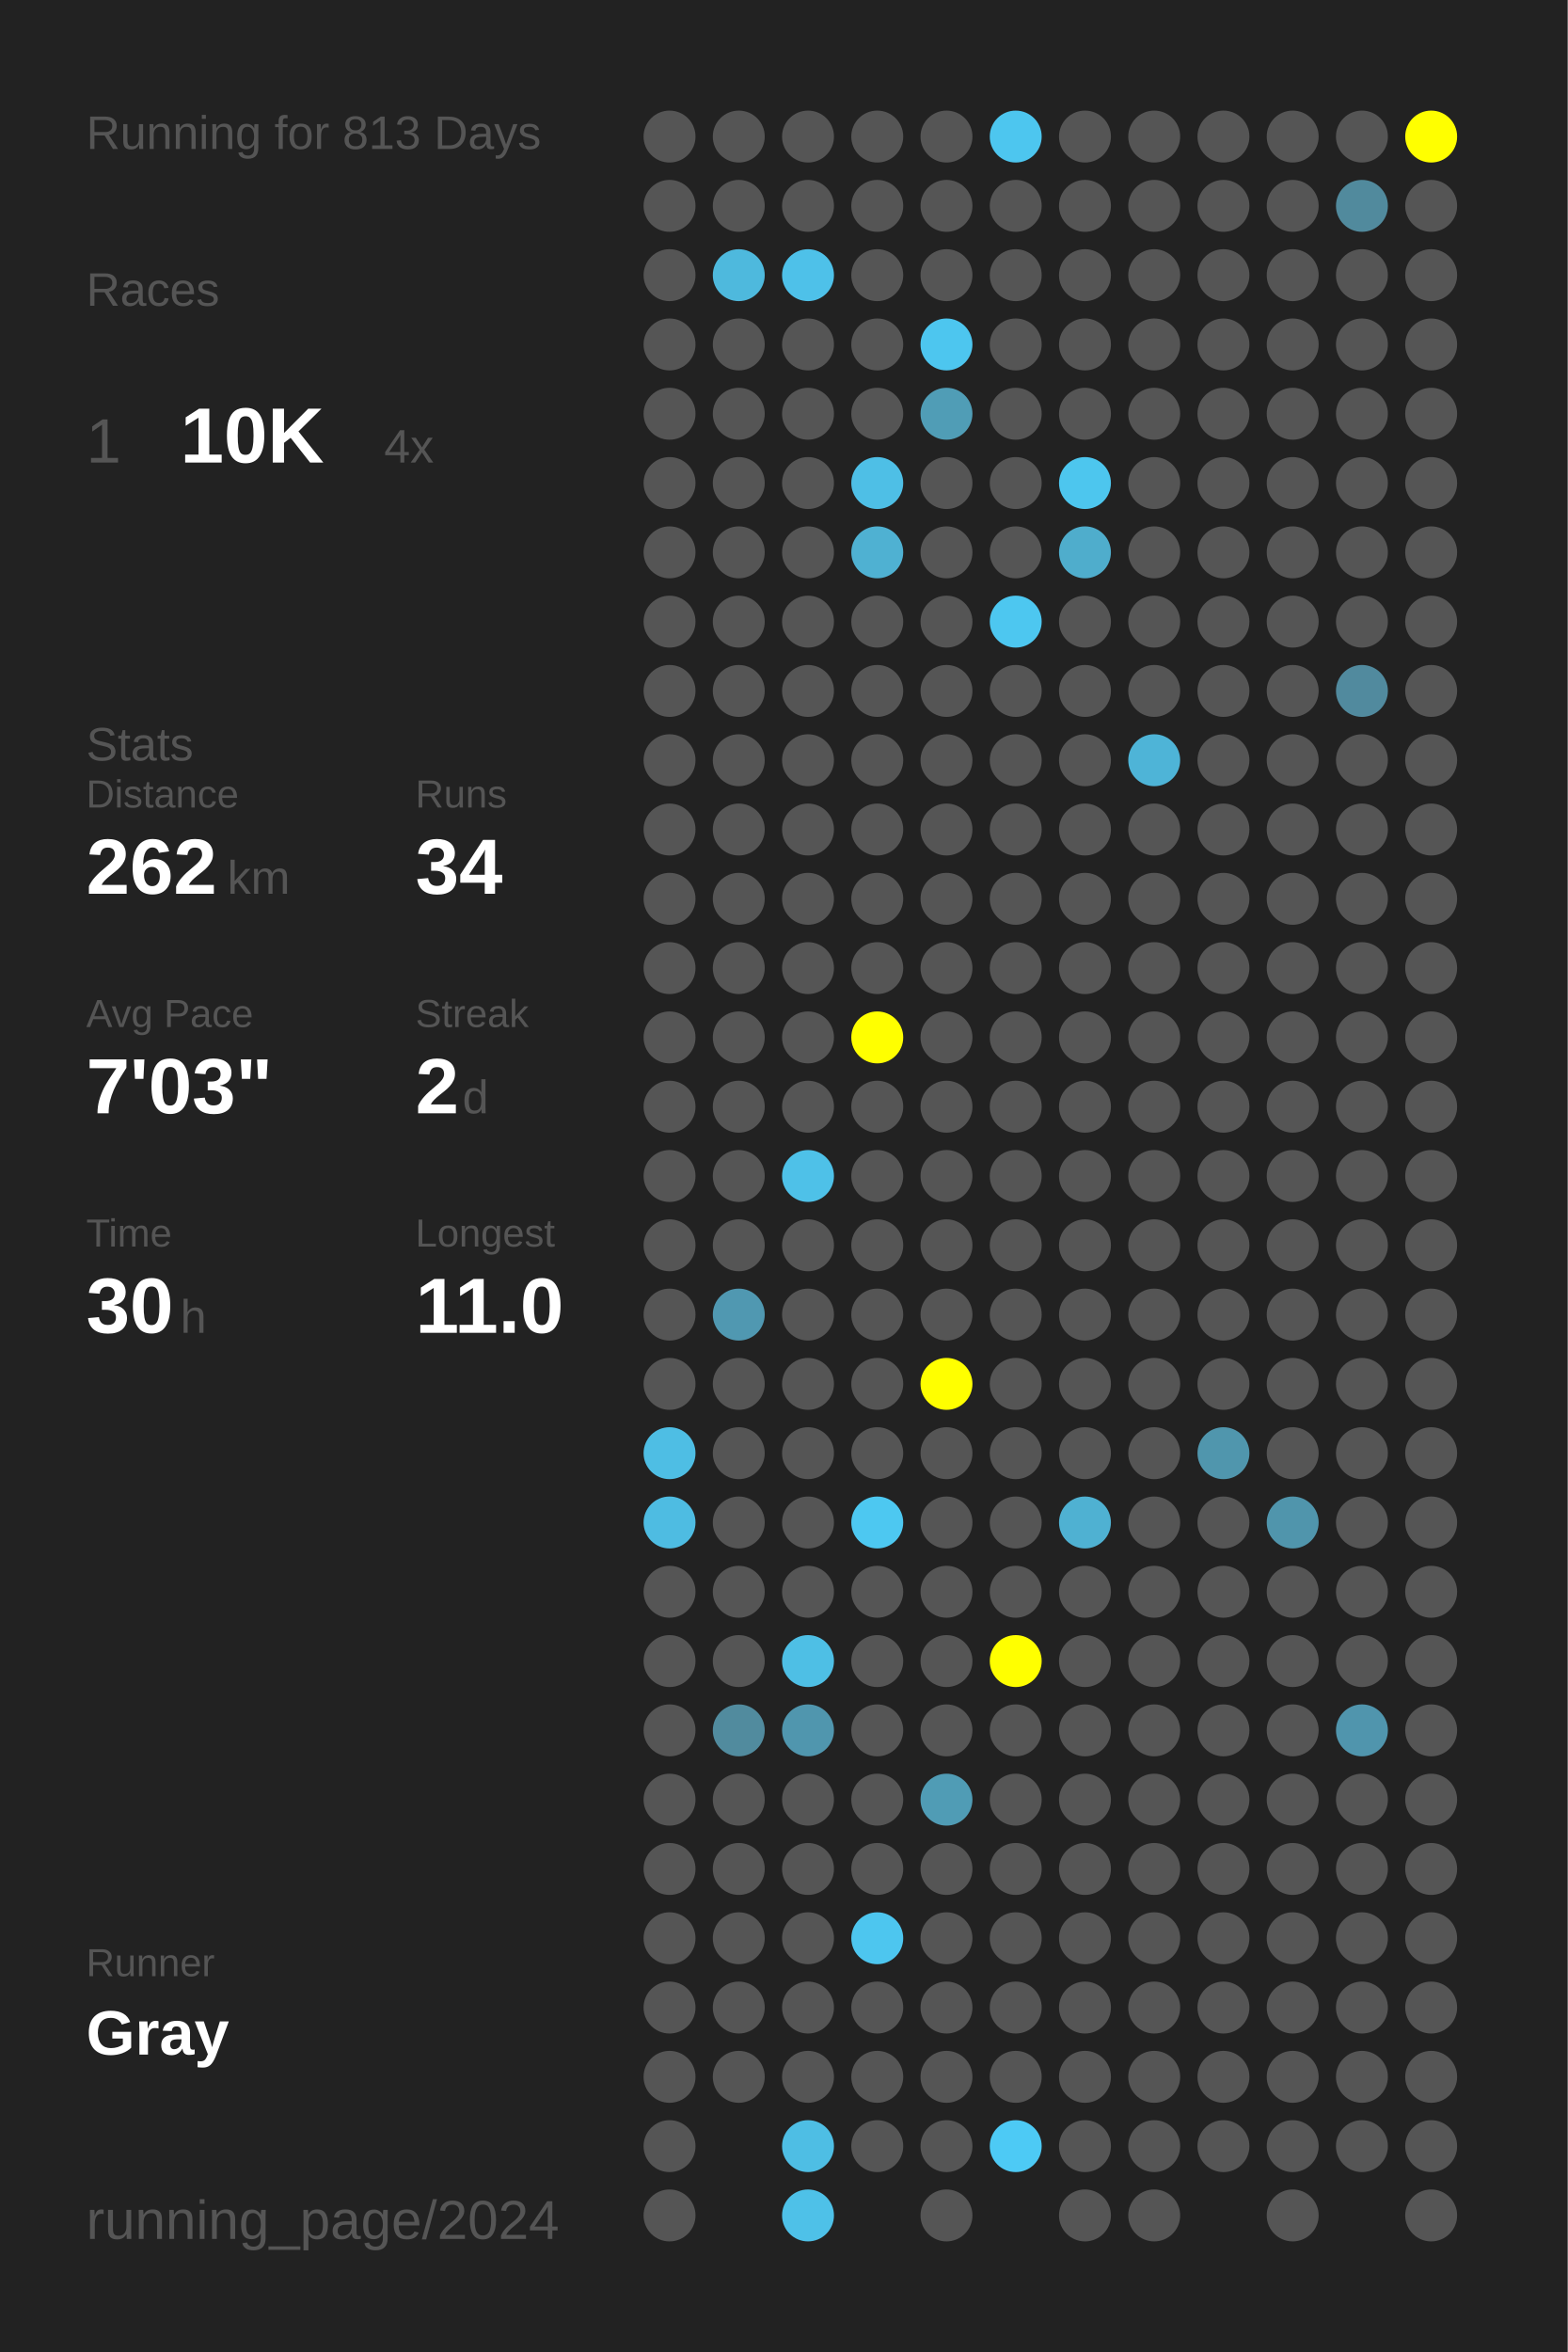
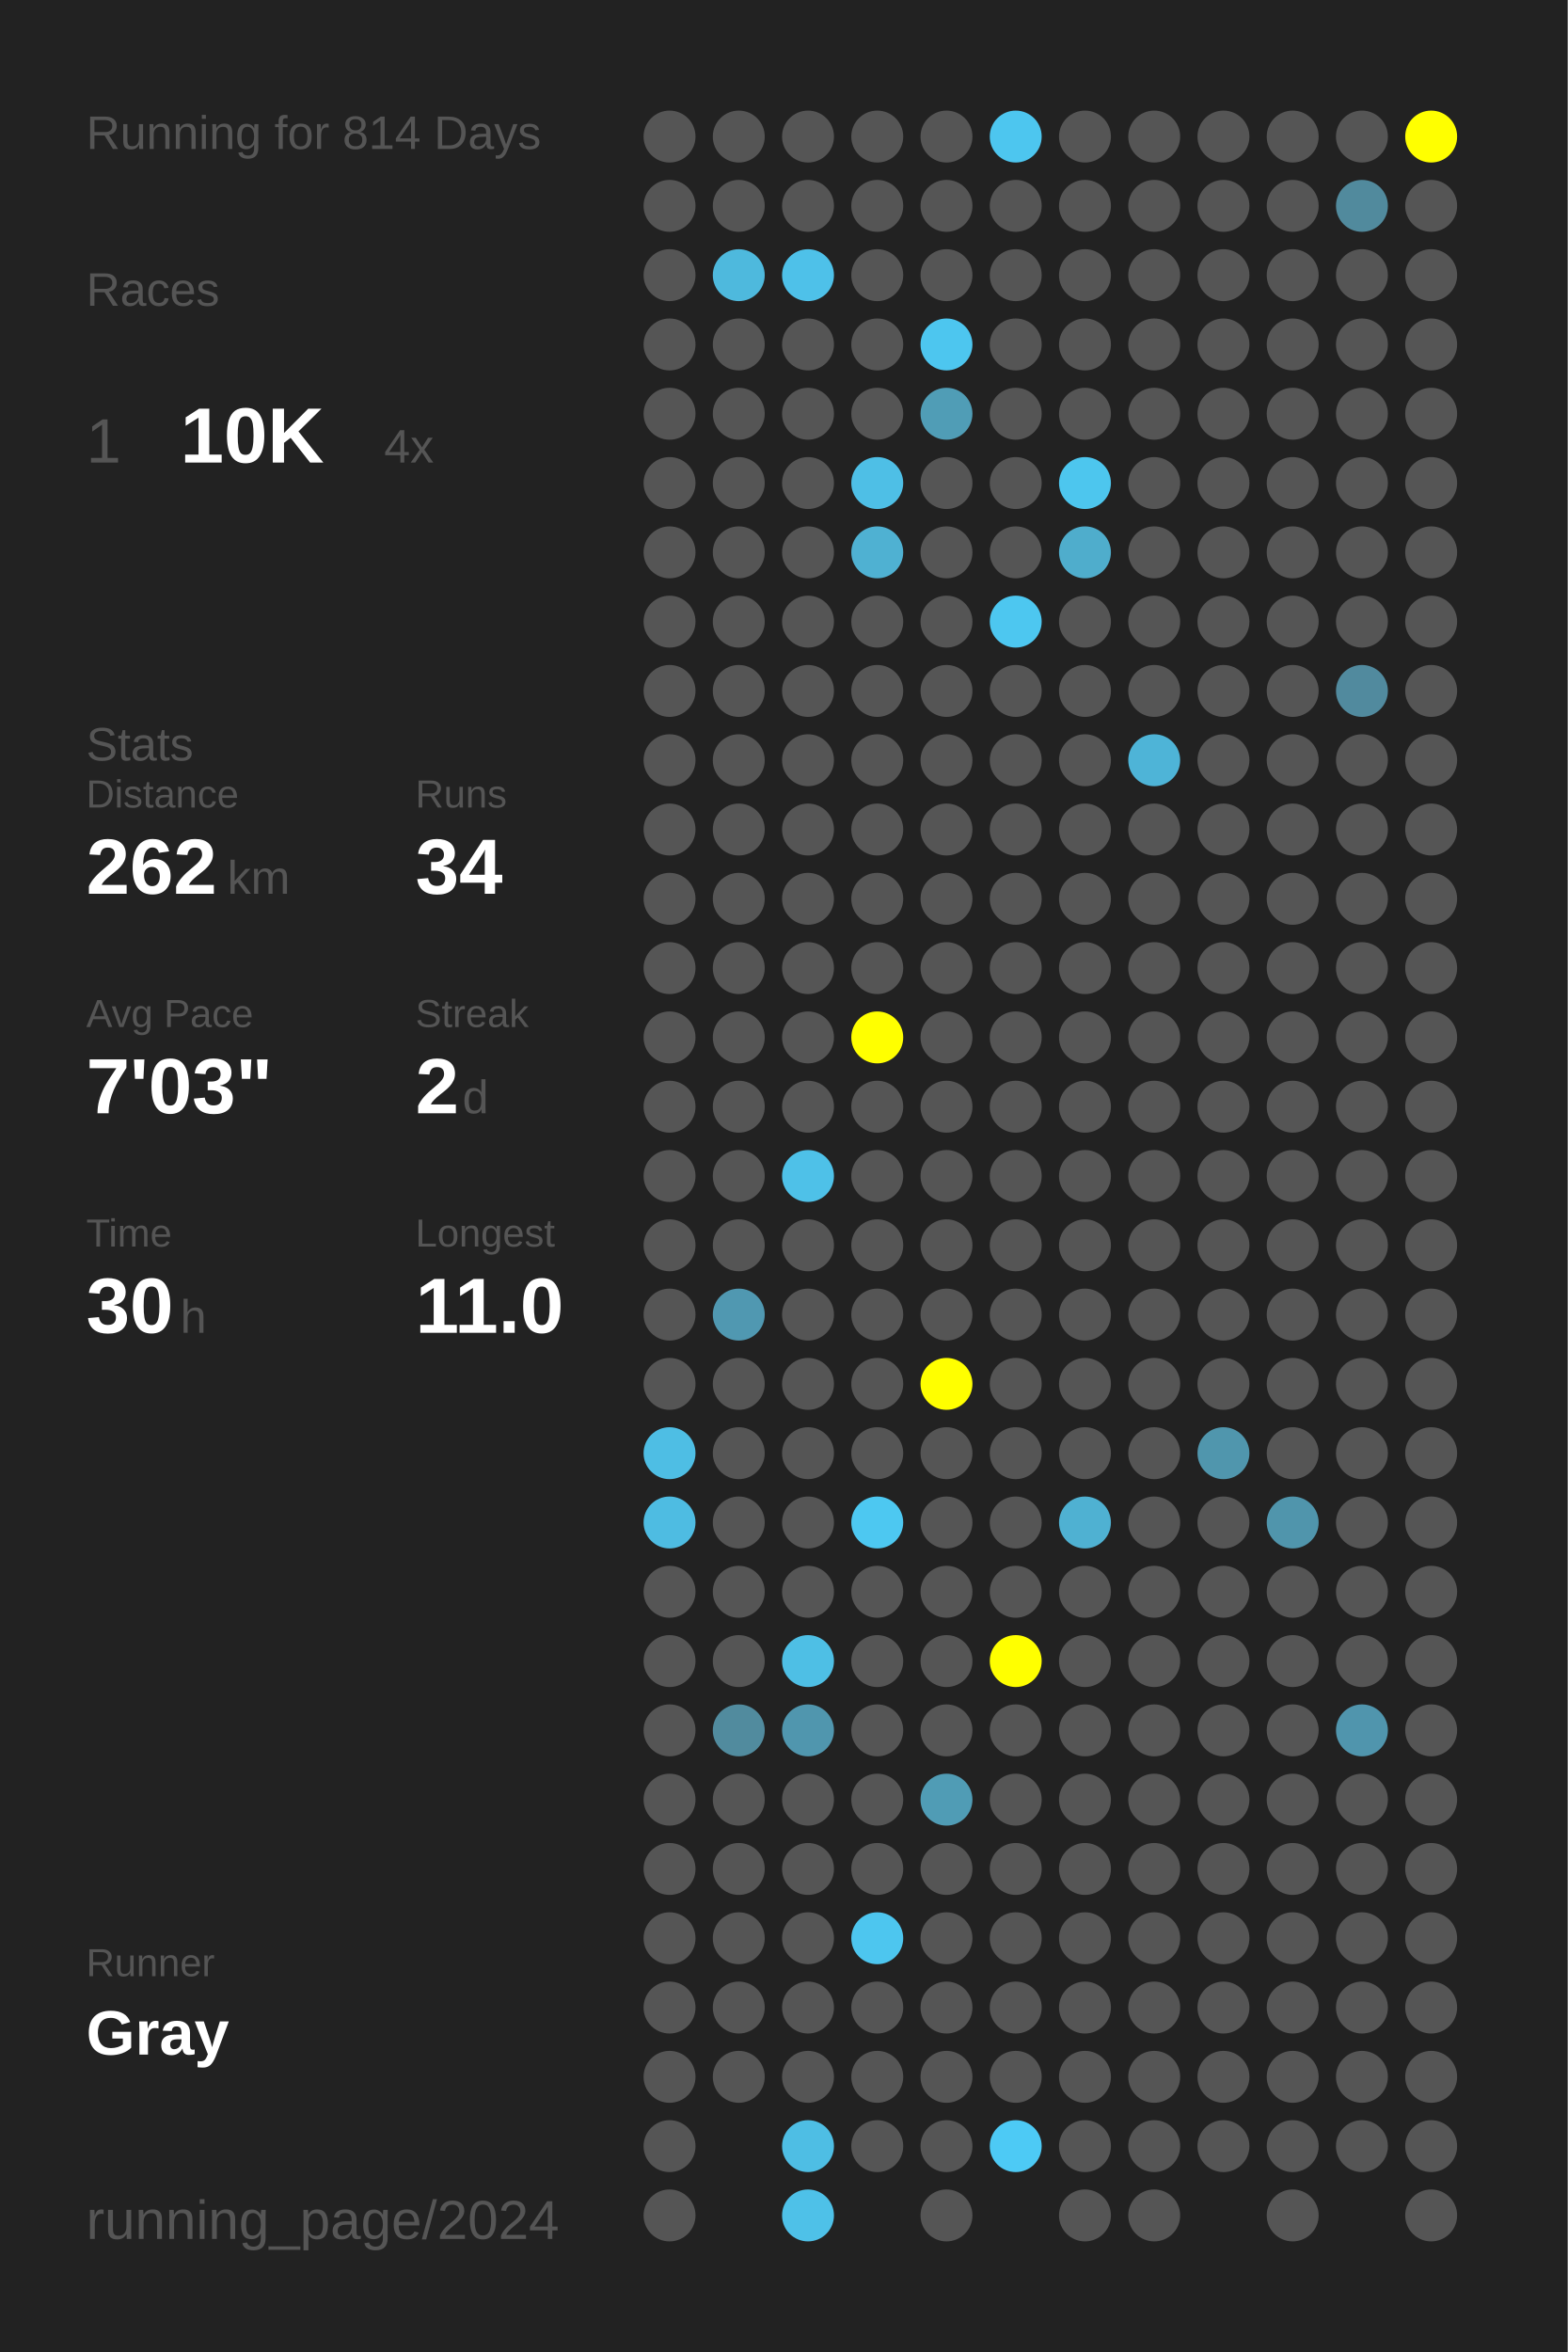
<svg xmlns="http://www.w3.org/2000/svg" baseProfile="full" height="300mm" version="1.1" viewBox="0,0,200,300" width="200mm">
  <defs />
  <rect fill="#222222" height="300" width="200" x="0" y="0" />
-   <text fill="#555555" style="font-size:6px; font-family:Arial;" x="11" y="19">Running for 813 Days</text>
+   <text fill="#555555" style="font-size:6px; font-family:Arial;" x="11" y="19">Running for 814 Days</text>
  <text fill="#555555" style="font-size:6px; font-family:Arial;" x="11" y="39">Races</text>
  <text fill="#555555" style="font-size:8px; font-family:Arial;" x="11" y="59">1</text>
  <text fill="#FFFFFF" style="font-size:10px; font-family:Arial; font-weight:bold;" x="23" y="59">10K</text>
  <text fill="#555555" style="font-size:6px; font-family:Arial;" x="49" y="59">4x</text>
  <text fill="#555555" style="font-size:6px; font-family:Arial;" x="11" y="97">Stats</text>
  <text fill="#555555" style="font-size:5px; font-family:Arial;" x="11" y="103">Distance</text>
  <text fill="#FFFFFF" style="font-size:10px; font-family:Arial; font-weight:bold;" x="11" y="114">262</text>
  <text fill="#555555" style="font-size:6px; font-family:Arial;" x="29" y="114">km</text>
  <text fill="#555555" style="font-size:5px; font-family:Arial;" x="53" y="103">Runs</text>
  <text fill="#FFFFFF" style="font-size:10px; font-family:Arial; font-weight:bold;" x="53" y="114">34</text>
  <text fill="#555555" style="font-size:5px; font-family:Arial;" x="11" y="131">Avg Pace</text>
  <text fill="#FFFFFF" style="font-size:10px; font-family:Arial; font-weight:bold;" x="11" y="142">7'03"</text>
  <text fill="#555555" style="font-size:5px; font-family:Arial;" x="53" y="131">Streak</text>
  <text fill="#FFFFFF" style="font-size:10px; font-family:Arial; font-weight:bold;" x="53" y="142">2</text>
  <text fill="#555555" style="font-size:6px; font-family:Arial;" x="59" y="142">d</text>
  <text fill="#555555" style="font-size:5px; font-family:Arial;" x="11" y="159">Time</text>
  <text fill="#FFFFFF" style="font-size:10px; font-family:Arial; font-weight:bold;" x="11" y="170">30</text>
  <text fill="#555555" style="font-size:6px; font-family:Arial;" x="23" y="170">h</text>
  <text fill="#555555" style="font-size:5px; font-family:Arial;" x="53" y="159">Longest</text>
  <text fill="#FFFFFF" style="font-size:10px; font-family:Arial; font-weight:bold;" x="53" y="170">11.0</text>
  <text fill="#555555" style="font-size:5px; font-family:Arial;" x="11" y="252.065">Runner</text>
  <text fill="#FFFFFF" style="font-size:8px; font-family:Arial; font-weight:bold;" x="11" y="262.065">Gray</text>
  <text fill="#555555" style="font-size:7px; font-family:Arial;" x="11" y="285.581">running_page/2024</text>
  <circle cx="85.417" cy="17.419" fill="#555555" r="3.312" />
  <circle cx="85.417" cy="26.258" fill="#555555" r="3.312" />
  <circle cx="85.417" cy="35.097" fill="#555555" r="3.312" />
  <circle cx="85.417" cy="43.935" fill="#555555" r="3.312" />
  <circle cx="85.417" cy="52.774" fill="#555555" r="3.312" />
  <circle cx="85.417" cy="61.613" fill="#555555" r="3.312" />
  <circle cx="85.417" cy="70.452" fill="#555555" r="3.312" />
  <circle cx="85.417" cy="79.29" fill="#555555" r="3.312" />
  <circle cx="85.417" cy="88.129" fill="#555555" r="3.312" />
  <circle cx="85.417" cy="96.968" fill="#555555" r="3.312" />
  <circle cx="85.417" cy="105.806" fill="#555555" r="3.312" />
  <circle cx="85.417" cy="114.645" fill="#555555" r="3.312" />
  <circle cx="85.417" cy="123.484" fill="#555555" r="3.312" />
  <circle cx="85.417" cy="132.323" fill="#555555" r="3.312" />
  <circle cx="85.417" cy="141.161" fill="#555555" r="3.312" />
  <circle cx="85.417" cy="150" fill="#555555" r="3.312" />
  <circle cx="85.417" cy="158.839" fill="#555555" r="3.312" />
  <circle cx="85.417" cy="167.677" fill="#555555" r="3.312" />
  <circle cx="85.417" cy="176.516" fill="#555555" r="3.312" />
  <circle cx="85.417" cy="185.355" fill="#4ebee4" r="3.312" />
  <circle cx="85.417" cy="194.194" fill="#4ebce2" r="3.312" />
  <circle cx="85.417" cy="203.032" fill="#555555" r="3.312" />
  <circle cx="85.417" cy="211.871" fill="#555555" r="3.312" />
  <circle cx="85.417" cy="220.71" fill="#555555" r="3.312" />
  <circle cx="85.417" cy="229.548" fill="#555555" r="3.312" />
  <circle cx="85.417" cy="238.387" fill="#555555" r="3.312" />
  <circle cx="85.417" cy="247.226" fill="#555555" r="3.312" />
  <circle cx="85.417" cy="256.065" fill="#555555" r="3.312" />
  <circle cx="85.417" cy="264.903" fill="#555555" r="3.312" />
  <circle cx="85.417" cy="273.742" fill="#555555" r="3.312" />
  <circle cx="85.417" cy="282.581" fill="#555555" r="3.312" />
  <circle cx="94.25" cy="17.419" fill="#555555" r="3.312" />
  <circle cx="94.25" cy="26.258" fill="#555555" r="3.312" />
  <circle cx="94.25" cy="35.097" fill="#4eb9dd" r="3.312" />
  <circle cx="94.25" cy="43.935" fill="#555555" r="3.312" />
  <circle cx="94.25" cy="52.774" fill="#555555" r="3.312" />
  <circle cx="94.25" cy="61.613" fill="#555555" r="3.312" />
  <circle cx="94.25" cy="70.452" fill="#555555" r="3.312" />
  <circle cx="94.25" cy="79.29" fill="#555555" r="3.312" />
  <circle cx="94.25" cy="88.129" fill="#555555" r="3.312" />
  <circle cx="94.25" cy="96.968" fill="#555555" r="3.312" />
  <circle cx="94.25" cy="105.806" fill="#555555" r="3.312" />
  <circle cx="94.25" cy="114.645" fill="#555555" r="3.312" />
  <circle cx="94.25" cy="123.484" fill="#555555" r="3.312" />
  <circle cx="94.25" cy="132.323" fill="#555555" r="3.312" />
  <circle cx="94.25" cy="141.161" fill="#555555" r="3.312" />
  <circle cx="94.25" cy="150" fill="#555555" r="3.312" />
  <circle cx="94.25" cy="158.839" fill="#555555" r="3.312" />
  <circle cx="94.25" cy="167.677" fill="#5098b1" r="3.312" />
  <circle cx="94.25" cy="176.516" fill="#555555" r="3.312" />
  <circle cx="94.25" cy="185.355" fill="#555555" r="3.312" />
  <circle cx="94.25" cy="194.194" fill="#555555" r="3.312" />
  <circle cx="94.25" cy="203.032" fill="#555555" r="3.312" />
  <circle cx="94.25" cy="211.871" fill="#555555" r="3.312" />
  <circle cx="94.25" cy="220.71" fill="#518b9e" r="3.312" />
  <circle cx="94.25" cy="229.548" fill="#555555" r="3.312" />
  <circle cx="94.25" cy="238.387" fill="#555555" r="3.312" />
  <circle cx="94.25" cy="247.226" fill="#555555" r="3.312" />
  <circle cx="94.25" cy="256.065" fill="#555555" r="3.312" />
  <circle cx="94.25" cy="264.903" fill="#555555" r="3.312" />
  <circle cx="103.083" cy="17.419" fill="#555555" r="3.312" />
  <circle cx="103.083" cy="26.258" fill="#555555" r="3.312" />
  <circle cx="103.083" cy="35.097" fill="#4ec1e9" r="3.312" />
  <circle cx="103.083" cy="43.935" fill="#555555" r="3.312" />
  <circle cx="103.083" cy="52.774" fill="#555555" r="3.312" />
  <circle cx="103.083" cy="61.613" fill="#555555" r="3.312" />
  <circle cx="103.083" cy="70.452" fill="#555555" r="3.312" />
  <circle cx="103.083" cy="79.29" fill="#555555" r="3.312" />
  <circle cx="103.083" cy="88.129" fill="#555555" r="3.312" />
  <circle cx="103.083" cy="96.968" fill="#555555" r="3.312" />
  <circle cx="103.083" cy="105.806" fill="#555555" r="3.312" />
  <circle cx="103.083" cy="114.645" fill="#555555" r="3.312" />
  <circle cx="103.083" cy="123.484" fill="#555555" r="3.312" />
  <circle cx="103.083" cy="132.323" fill="#555555" r="3.312" />
  <circle cx="103.083" cy="141.161" fill="#555555" r="3.312" />
  <circle cx="103.083" cy="150" fill="#4ec1e8" r="3.312" />
  <circle cx="103.083" cy="158.839" fill="#555555" r="3.312" />
  <circle cx="103.083" cy="167.677" fill="#555555" r="3.312" />
  <circle cx="103.083" cy="176.516" fill="#555555" r="3.312" />
  <circle cx="103.083" cy="185.355" fill="#555555" r="3.312" />
  <circle cx="103.083" cy="194.194" fill="#555555" r="3.312" />
  <circle cx="103.083" cy="203.032" fill="#555555" r="3.312" />
  <circle cx="103.083" cy="211.871" fill="#4ebfe5" r="3.312" />
  <circle cx="103.083" cy="220.71" fill="#5096ae" r="3.312" />
  <circle cx="103.083" cy="229.548" fill="#555555" r="3.312" />
  <circle cx="103.083" cy="238.387" fill="#555555" r="3.312" />
  <circle cx="103.083" cy="247.226" fill="#555555" r="3.312" />
  <circle cx="103.083" cy="256.065" fill="#555555" r="3.312" />
  <circle cx="103.083" cy="264.903" fill="#555555" r="3.312" />
  <circle cx="103.083" cy="273.742" fill="#4ebee4" r="3.312" />
  <circle cx="103.083" cy="282.581" fill="#4ec1e8" r="3.312" />
  <circle cx="111.917" cy="17.419" fill="#555555" r="3.312" />
  <circle cx="111.917" cy="26.258" fill="#555555" r="3.312" />
  <circle cx="111.917" cy="35.097" fill="#555555" r="3.312" />
  <circle cx="111.917" cy="43.935" fill="#555555" r="3.312" />
  <circle cx="111.917" cy="52.774" fill="#555555" r="3.312" />
  <circle cx="111.917" cy="61.613" fill="#4ebfe6" r="3.312" />
  <circle cx="111.917" cy="70.452" fill="#4fb1d2" r="3.312" />
  <circle cx="111.917" cy="79.29" fill="#555555" r="3.312" />
  <circle cx="111.917" cy="88.129" fill="#555555" r="3.312" />
  <circle cx="111.917" cy="96.968" fill="#555555" r="3.312" />
  <circle cx="111.917" cy="105.806" fill="#555555" r="3.312" />
  <circle cx="111.917" cy="114.645" fill="#555555" r="3.312" />
  <circle cx="111.917" cy="123.484" fill="#555555" r="3.312" />
  <circle cx="111.917" cy="132.323" fill="#FFFF00" r="3.312" />
  <circle cx="111.917" cy="141.161" fill="#555555" r="3.312" />
  <circle cx="111.917" cy="150" fill="#555555" r="3.312" />
  <circle cx="111.917" cy="158.839" fill="#555555" r="3.312" />
  <circle cx="111.917" cy="167.677" fill="#555555" r="3.312" />
  <circle cx="111.917" cy="176.516" fill="#555555" r="3.312" />
  <circle cx="111.917" cy="185.355" fill="#555555" r="3.312" />
  <circle cx="111.917" cy="194.194" fill="#4dc8f1" r="3.312" />
  <circle cx="111.917" cy="203.032" fill="#555555" r="3.312" />
  <circle cx="111.917" cy="211.871" fill="#555555" r="3.312" />
  <circle cx="111.917" cy="220.71" fill="#555555" r="3.312" />
  <circle cx="111.917" cy="229.548" fill="#555555" r="3.312" />
  <circle cx="111.917" cy="238.387" fill="#555555" r="3.312" />
  <circle cx="111.917" cy="247.226" fill="#4dc6ef" r="3.312" />
  <circle cx="111.917" cy="256.065" fill="#555555" r="3.312" />
  <circle cx="111.917" cy="264.903" fill="#555555" r="3.312" />
  <circle cx="111.917" cy="273.742" fill="#555555" r="3.312" />
  <circle cx="120.75" cy="17.419" fill="#555555" r="3.312" />
  <circle cx="120.75" cy="26.258" fill="#555555" r="3.312" />
  <circle cx="120.75" cy="35.097" fill="#555555" r="3.312" />
  <circle cx="120.75" cy="43.935" fill="#4dc6ef" r="3.312" />
  <circle cx="120.75" cy="52.774" fill="#509db6" r="3.312" />
  <circle cx="120.75" cy="61.613" fill="#555555" r="3.312" />
  <circle cx="120.75" cy="70.452" fill="#555555" r="3.312" />
  <circle cx="120.75" cy="79.29" fill="#555555" r="3.312" />
  <circle cx="120.75" cy="88.129" fill="#555555" r="3.312" />
  <circle cx="120.75" cy="96.968" fill="#555555" r="3.312" />
  <circle cx="120.75" cy="105.806" fill="#555555" r="3.312" />
  <circle cx="120.75" cy="114.645" fill="#555555" r="3.312" />
  <circle cx="120.75" cy="123.484" fill="#555555" r="3.312" />
  <circle cx="120.75" cy="132.323" fill="#555555" r="3.312" />
  <circle cx="120.75" cy="141.161" fill="#555555" r="3.312" />
  <circle cx="120.75" cy="150" fill="#555555" r="3.312" />
  <circle cx="120.75" cy="158.839" fill="#555555" r="3.312" />
  <circle cx="120.75" cy="167.677" fill="#555555" r="3.312" />
  <circle cx="120.75" cy="176.516" fill="#FFFF00" r="3.312" />
  <circle cx="120.75" cy="185.355" fill="#555555" r="3.312" />
  <circle cx="120.75" cy="194.194" fill="#555555" r="3.312" />
  <circle cx="120.75" cy="203.032" fill="#555555" r="3.312" />
  <circle cx="120.75" cy="211.871" fill="#555555" r="3.312" />
  <circle cx="120.75" cy="220.71" fill="#555555" r="3.312" />
  <circle cx="120.75" cy="229.548" fill="#509cb5" r="3.312" />
  <circle cx="120.75" cy="238.387" fill="#555555" r="3.312" />
  <circle cx="120.75" cy="247.226" fill="#555555" r="3.312" />
  <circle cx="120.75" cy="256.065" fill="#555555" r="3.312" />
  <circle cx="120.75" cy="264.903" fill="#555555" r="3.312" />
  <circle cx="120.75" cy="273.742" fill="#555555" r="3.312" />
  <circle cx="120.75" cy="282.581" fill="#555555" r="3.312" />
  <circle cx="129.583" cy="17.419" fill="#4dc6ef" r="3.312" />
  <circle cx="129.583" cy="26.258" fill="#555555" r="3.312" />
  <circle cx="129.583" cy="35.097" fill="#555555" r="3.312" />
  <circle cx="129.583" cy="43.935" fill="#555555" r="3.312" />
  <circle cx="129.583" cy="52.774" fill="#555555" r="3.312" />
  <circle cx="129.583" cy="61.613" fill="#555555" r="3.312" />
  <circle cx="129.583" cy="70.452" fill="#555555" r="3.312" />
  <circle cx="129.583" cy="79.29" fill="#4dc7f0" r="3.312" />
  <circle cx="129.583" cy="88.129" fill="#555555" r="3.312" />
  <circle cx="129.583" cy="96.968" fill="#555555" r="3.312" />
  <circle cx="129.583" cy="105.806" fill="#555555" r="3.312" />
  <circle cx="129.583" cy="114.645" fill="#555555" r="3.312" />
  <circle cx="129.583" cy="123.484" fill="#555555" r="3.312" />
  <circle cx="129.583" cy="132.323" fill="#555555" r="3.312" />
  <circle cx="129.583" cy="141.161" fill="#555555" r="3.312" />
  <circle cx="129.583" cy="150" fill="#555555" r="3.312" />
  <circle cx="129.583" cy="158.839" fill="#555555" r="3.312" />
  <circle cx="129.583" cy="167.677" fill="#555555" r="3.312" />
  <circle cx="129.583" cy="176.516" fill="#555555" r="3.312" />
  <circle cx="129.583" cy="185.355" fill="#555555" r="3.312" />
  <circle cx="129.583" cy="194.194" fill="#555555" r="3.312" />
  <circle cx="129.583" cy="203.032" fill="#555555" r="3.312" />
  <circle cx="129.583" cy="211.871" fill="#FFFF00" r="3.312" />
  <circle cx="129.583" cy="220.71" fill="#555555" r="3.312" />
  <circle cx="129.583" cy="229.548" fill="#555555" r="3.312" />
  <circle cx="129.583" cy="238.387" fill="#555555" r="3.312" />
  <circle cx="129.583" cy="247.226" fill="#555555" r="3.312" />
  <circle cx="129.583" cy="256.065" fill="#555555" r="3.312" />
  <circle cx="129.583" cy="264.903" fill="#555555" r="3.312" />
  <circle cx="129.583" cy="273.742" fill="#4dcaf5" r="3.312" />
  <circle cx="138.417" cy="17.419" fill="#555555" r="3.312" />
  <circle cx="138.417" cy="26.258" fill="#555555" r="3.312" />
  <circle cx="138.417" cy="35.097" fill="#555555" r="3.312" />
  <circle cx="138.417" cy="43.935" fill="#555555" r="3.312" />
  <circle cx="138.417" cy="52.774" fill="#555555" r="3.312" />
  <circle cx="138.417" cy="61.613" fill="#4dc6ee" r="3.312" />
  <circle cx="138.417" cy="70.452" fill="#4fadcc" r="3.312" />
  <circle cx="138.417" cy="79.29" fill="#555555" r="3.312" />
  <circle cx="138.417" cy="88.129" fill="#555555" r="3.312" />
  <circle cx="138.417" cy="96.968" fill="#555555" r="3.312" />
  <circle cx="138.417" cy="105.806" fill="#555555" r="3.312" />
  <circle cx="138.417" cy="114.645" fill="#555555" r="3.312" />
  <circle cx="138.417" cy="123.484" fill="#555555" r="3.312" />
  <circle cx="138.417" cy="132.323" fill="#555555" r="3.312" />
  <circle cx="138.417" cy="141.161" fill="#555555" r="3.312" />
  <circle cx="138.417" cy="150" fill="#555555" r="3.312" />
  <circle cx="138.417" cy="158.839" fill="#555555" r="3.312" />
  <circle cx="138.417" cy="167.677" fill="#555555" r="3.312" />
  <circle cx="138.417" cy="176.516" fill="#555555" r="3.312" />
  <circle cx="138.417" cy="185.355" fill="#555555" r="3.312" />
  <circle cx="138.417" cy="194.194" fill="#4fb1d2" r="3.312" />
  <circle cx="138.417" cy="203.032" fill="#555555" r="3.312" />
  <circle cx="138.417" cy="211.871" fill="#555555" r="3.312" />
  <circle cx="138.417" cy="220.71" fill="#555555" r="3.312" />
  <circle cx="138.417" cy="229.548" fill="#555555" r="3.312" />
  <circle cx="138.417" cy="238.387" fill="#555555" r="3.312" />
  <circle cx="138.417" cy="247.226" fill="#555555" r="3.312" />
  <circle cx="138.417" cy="256.065" fill="#555555" r="3.312" />
  <circle cx="138.417" cy="264.903" fill="#555555" r="3.312" />
  <circle cx="138.417" cy="273.742" fill="#555555" r="3.312" />
  <circle cx="138.417" cy="282.581" fill="#555555" r="3.312" />
  <circle cx="147.25" cy="17.419" fill="#555555" r="3.312" />
  <circle cx="147.25" cy="26.258" fill="#555555" r="3.312" />
  <circle cx="147.25" cy="35.097" fill="#555555" r="3.312" />
  <circle cx="147.25" cy="43.935" fill="#555555" r="3.312" />
  <circle cx="147.25" cy="52.774" fill="#555555" r="3.312" />
  <circle cx="147.25" cy="61.613" fill="#555555" r="3.312" />
  <circle cx="147.25" cy="70.452" fill="#555555" r="3.312" />
  <circle cx="147.25" cy="79.29" fill="#555555" r="3.312" />
  <circle cx="147.25" cy="88.129" fill="#555555" r="3.312" />
  <circle cx="147.25" cy="96.968" fill="#4eb4d7" r="3.312" />
  <circle cx="147.25" cy="105.806" fill="#555555" r="3.312" />
  <circle cx="147.25" cy="114.645" fill="#555555" r="3.312" />
  <circle cx="147.25" cy="123.484" fill="#555555" r="3.312" />
  <circle cx="147.25" cy="132.323" fill="#555555" r="3.312" />
  <circle cx="147.25" cy="141.161" fill="#555555" r="3.312" />
  <circle cx="147.25" cy="150" fill="#555555" r="3.312" />
  <circle cx="147.25" cy="158.839" fill="#555555" r="3.312" />
  <circle cx="147.25" cy="167.677" fill="#555555" r="3.312" />
  <circle cx="147.25" cy="176.516" fill="#555555" r="3.312" />
  <circle cx="147.25" cy="185.355" fill="#555555" r="3.312" />
  <circle cx="147.25" cy="194.194" fill="#555555" r="3.312" />
  <circle cx="147.25" cy="203.032" fill="#555555" r="3.312" />
  <circle cx="147.25" cy="211.871" fill="#555555" r="3.312" />
  <circle cx="147.25" cy="220.71" fill="#555555" r="3.312" />
  <circle cx="147.25" cy="229.548" fill="#555555" r="3.312" />
  <circle cx="147.25" cy="238.387" fill="#555555" r="3.312" />
  <circle cx="147.25" cy="247.226" fill="#555555" r="3.312" />
  <circle cx="147.25" cy="256.065" fill="#555555" r="3.312" />
  <circle cx="147.25" cy="264.903" fill="#555555" r="3.312" />
  <circle cx="147.25" cy="273.742" fill="#555555" r="3.312" />
  <circle cx="147.25" cy="282.581" fill="#555555" r="3.312" />
  <circle cx="156.083" cy="17.419" fill="#555555" r="3.312" />
  <circle cx="156.083" cy="26.258" fill="#555555" r="3.312" />
  <circle cx="156.083" cy="35.097" fill="#555555" r="3.312" />
  <circle cx="156.083" cy="43.935" fill="#555555" r="3.312" />
  <circle cx="156.083" cy="52.774" fill="#555555" r="3.312" />
  <circle cx="156.083" cy="61.613" fill="#555555" r="3.312" />
  <circle cx="156.083" cy="70.452" fill="#555555" r="3.312" />
  <circle cx="156.083" cy="79.29" fill="#555555" r="3.312" />
  <circle cx="156.083" cy="88.129" fill="#555555" r="3.312" />
  <circle cx="156.083" cy="96.968" fill="#555555" r="3.312" />
  <circle cx="156.083" cy="105.806" fill="#555555" r="3.312" />
  <circle cx="156.083" cy="114.645" fill="#555555" r="3.312" />
  <circle cx="156.083" cy="123.484" fill="#555555" r="3.312" />
  <circle cx="156.083" cy="132.323" fill="#555555" r="3.312" />
  <circle cx="156.083" cy="141.161" fill="#555555" r="3.312" />
  <circle cx="156.083" cy="150" fill="#555555" r="3.312" />
  <circle cx="156.083" cy="158.839" fill="#555555" r="3.312" />
  <circle cx="156.083" cy="167.677" fill="#555555" r="3.312" />
  <circle cx="156.083" cy="176.516" fill="#555555" r="3.312" />
  <circle cx="156.083" cy="185.355" fill="#5096ad" r="3.312" />
  <circle cx="156.083" cy="194.194" fill="#555555" r="3.312" />
  <circle cx="156.083" cy="203.032" fill="#555555" r="3.312" />
  <circle cx="156.083" cy="211.871" fill="#555555" r="3.312" />
  <circle cx="156.083" cy="220.71" fill="#555555" r="3.312" />
  <circle cx="156.083" cy="229.548" fill="#555555" r="3.312" />
  <circle cx="156.083" cy="238.387" fill="#555555" r="3.312" />
  <circle cx="156.083" cy="247.226" fill="#555555" r="3.312" />
  <circle cx="156.083" cy="256.065" fill="#555555" r="3.312" />
  <circle cx="156.083" cy="264.903" fill="#555555" r="3.312" />
  <circle cx="156.083" cy="273.742" fill="#555555" r="3.312" />
  <circle cx="164.917" cy="17.419" fill="#555555" r="3.312" />
  <circle cx="164.917" cy="26.258" fill="#555555" r="3.312" />
  <circle cx="164.917" cy="35.097" fill="#555555" r="3.312" />
  <circle cx="164.917" cy="43.935" fill="#555555" r="3.312" />
  <circle cx="164.917" cy="52.774" fill="#555555" r="3.312" />
  <circle cx="164.917" cy="61.613" fill="#555555" r="3.312" />
  <circle cx="164.917" cy="70.452" fill="#555555" r="3.312" />
  <circle cx="164.917" cy="79.29" fill="#555555" r="3.312" />
  <circle cx="164.917" cy="88.129" fill="#555555" r="3.312" />
  <circle cx="164.917" cy="96.968" fill="#555555" r="3.312" />
  <circle cx="164.917" cy="105.806" fill="#555555" r="3.312" />
  <circle cx="164.917" cy="114.645" fill="#555555" r="3.312" />
  <circle cx="164.917" cy="123.484" fill="#555555" r="3.312" />
  <circle cx="164.917" cy="132.323" fill="#555555" r="3.312" />
  <circle cx="164.917" cy="141.161" fill="#555555" r="3.312" />
  <circle cx="164.917" cy="150" fill="#555555" r="3.312" />
  <circle cx="164.917" cy="158.839" fill="#555555" r="3.312" />
  <circle cx="164.917" cy="167.677" fill="#555555" r="3.312" />
  <circle cx="164.917" cy="176.516" fill="#555555" r="3.312" />
  <circle cx="164.917" cy="185.355" fill="#555555" r="3.312" />
  <circle cx="164.917" cy="194.194" fill="#5095ac" r="3.312" />
  <circle cx="164.917" cy="203.032" fill="#555555" r="3.312" />
  <circle cx="164.917" cy="211.871" fill="#555555" r="3.312" />
  <circle cx="164.917" cy="220.71" fill="#555555" r="3.312" />
  <circle cx="164.917" cy="229.548" fill="#555555" r="3.312" />
  <circle cx="164.917" cy="238.387" fill="#555555" r="3.312" />
  <circle cx="164.917" cy="247.226" fill="#555555" r="3.312" />
  <circle cx="164.917" cy="256.065" fill="#555555" r="3.312" />
  <circle cx="164.917" cy="264.903" fill="#555555" r="3.312" />
  <circle cx="164.917" cy="273.742" fill="#555555" r="3.312" />
  <circle cx="164.917" cy="282.581" fill="#555555" r="3.312" />
  <circle cx="173.75" cy="17.419" fill="#555555" r="3.312" />
  <circle cx="173.75" cy="26.258" fill="#518a9d" r="3.312" />
  <circle cx="173.75" cy="35.097" fill="#555555" r="3.312" />
  <circle cx="173.75" cy="43.935" fill="#555555" r="3.312" />
  <circle cx="173.75" cy="52.774" fill="#555555" r="3.312" />
  <circle cx="173.75" cy="61.613" fill="#555555" r="3.312" />
  <circle cx="173.75" cy="70.452" fill="#555555" r="3.312" />
  <circle cx="173.75" cy="79.29" fill="#555555" r="3.312" />
  <circle cx="173.75" cy="88.129" fill="#518a9e" r="3.312" />
  <circle cx="173.75" cy="96.968" fill="#555555" r="3.312" />
  <circle cx="173.75" cy="105.806" fill="#555555" r="3.312" />
  <circle cx="173.75" cy="114.645" fill="#555555" r="3.312" />
  <circle cx="173.75" cy="123.484" fill="#555555" r="3.312" />
  <circle cx="173.75" cy="132.323" fill="#555555" r="3.312" />
  <circle cx="173.75" cy="141.161" fill="#555555" r="3.312" />
  <circle cx="173.75" cy="150" fill="#555555" r="3.312" />
  <circle cx="173.75" cy="158.839" fill="#555555" r="3.312" />
  <circle cx="173.75" cy="167.677" fill="#555555" r="3.312" />
  <circle cx="173.75" cy="176.516" fill="#555555" r="3.312" />
  <circle cx="173.75" cy="185.355" fill="#555555" r="3.312" />
  <circle cx="173.75" cy="194.194" fill="#555555" r="3.312" />
  <circle cx="173.75" cy="203.032" fill="#555555" r="3.312" />
  <circle cx="173.75" cy="211.871" fill="#555555" r="3.312" />
  <circle cx="173.75" cy="220.71" fill="#5095ad" r="3.312" />
  <circle cx="173.75" cy="229.548" fill="#555555" r="3.312" />
  <circle cx="173.75" cy="238.387" fill="#555555" r="3.312" />
  <circle cx="173.75" cy="247.226" fill="#555555" r="3.312" />
  <circle cx="173.75" cy="256.065" fill="#555555" r="3.312" />
  <circle cx="173.75" cy="264.903" fill="#555555" r="3.312" />
  <circle cx="173.75" cy="273.742" fill="#555555" r="3.312" />
  <circle cx="182.583" cy="17.419" fill="#FFFF00" r="3.312" />
  <circle cx="182.583" cy="26.258" fill="#555555" r="3.312" />
  <circle cx="182.583" cy="35.097" fill="#555555" r="3.312" />
  <circle cx="182.583" cy="43.935" fill="#555555" r="3.312" />
  <circle cx="182.583" cy="52.774" fill="#555555" r="3.312" />
  <circle cx="182.583" cy="61.613" fill="#555555" r="3.312" />
  <circle cx="182.583" cy="70.452" fill="#555555" r="3.312" />
  <circle cx="182.583" cy="79.29" fill="#555555" r="3.312" />
  <circle cx="182.583" cy="88.129" fill="#555555" r="3.312" />
  <circle cx="182.583" cy="96.968" fill="#555555" r="3.312" />
  <circle cx="182.583" cy="105.806" fill="#555555" r="3.312" />
  <circle cx="182.583" cy="114.645" fill="#555555" r="3.312" />
  <circle cx="182.583" cy="123.484" fill="#555555" r="3.312" />
  <circle cx="182.583" cy="132.323" fill="#555555" r="3.312" />
  <circle cx="182.583" cy="141.161" fill="#555555" r="3.312" />
  <circle cx="182.583" cy="150" fill="#555555" r="3.312" />
  <circle cx="182.583" cy="158.839" fill="#555555" r="3.312" />
  <circle cx="182.583" cy="167.677" fill="#555555" r="3.312" />
  <circle cx="182.583" cy="176.516" fill="#555555" r="3.312" />
  <circle cx="182.583" cy="185.355" fill="#555555" r="3.312" />
  <circle cx="182.583" cy="194.194" fill="#555555" r="3.312" />
  <circle cx="182.583" cy="203.032" fill="#555555" r="3.312" />
  <circle cx="182.583" cy="211.871" fill="#555555" r="3.312" />
  <circle cx="182.583" cy="220.71" fill="#555555" r="3.312" />
  <circle cx="182.583" cy="229.548" fill="#555555" r="3.312" />
  <circle cx="182.583" cy="238.387" fill="#555555" r="3.312" />
  <circle cx="182.583" cy="247.226" fill="#555555" r="3.312" />
  <circle cx="182.583" cy="256.065" fill="#555555" r="3.312" />
  <circle cx="182.583" cy="264.903" fill="#555555" r="3.312" />
  <circle cx="182.583" cy="273.742" fill="#555555" r="3.312" />
  <circle cx="182.583" cy="282.581" fill="#555555" r="3.312" />
</svg>
